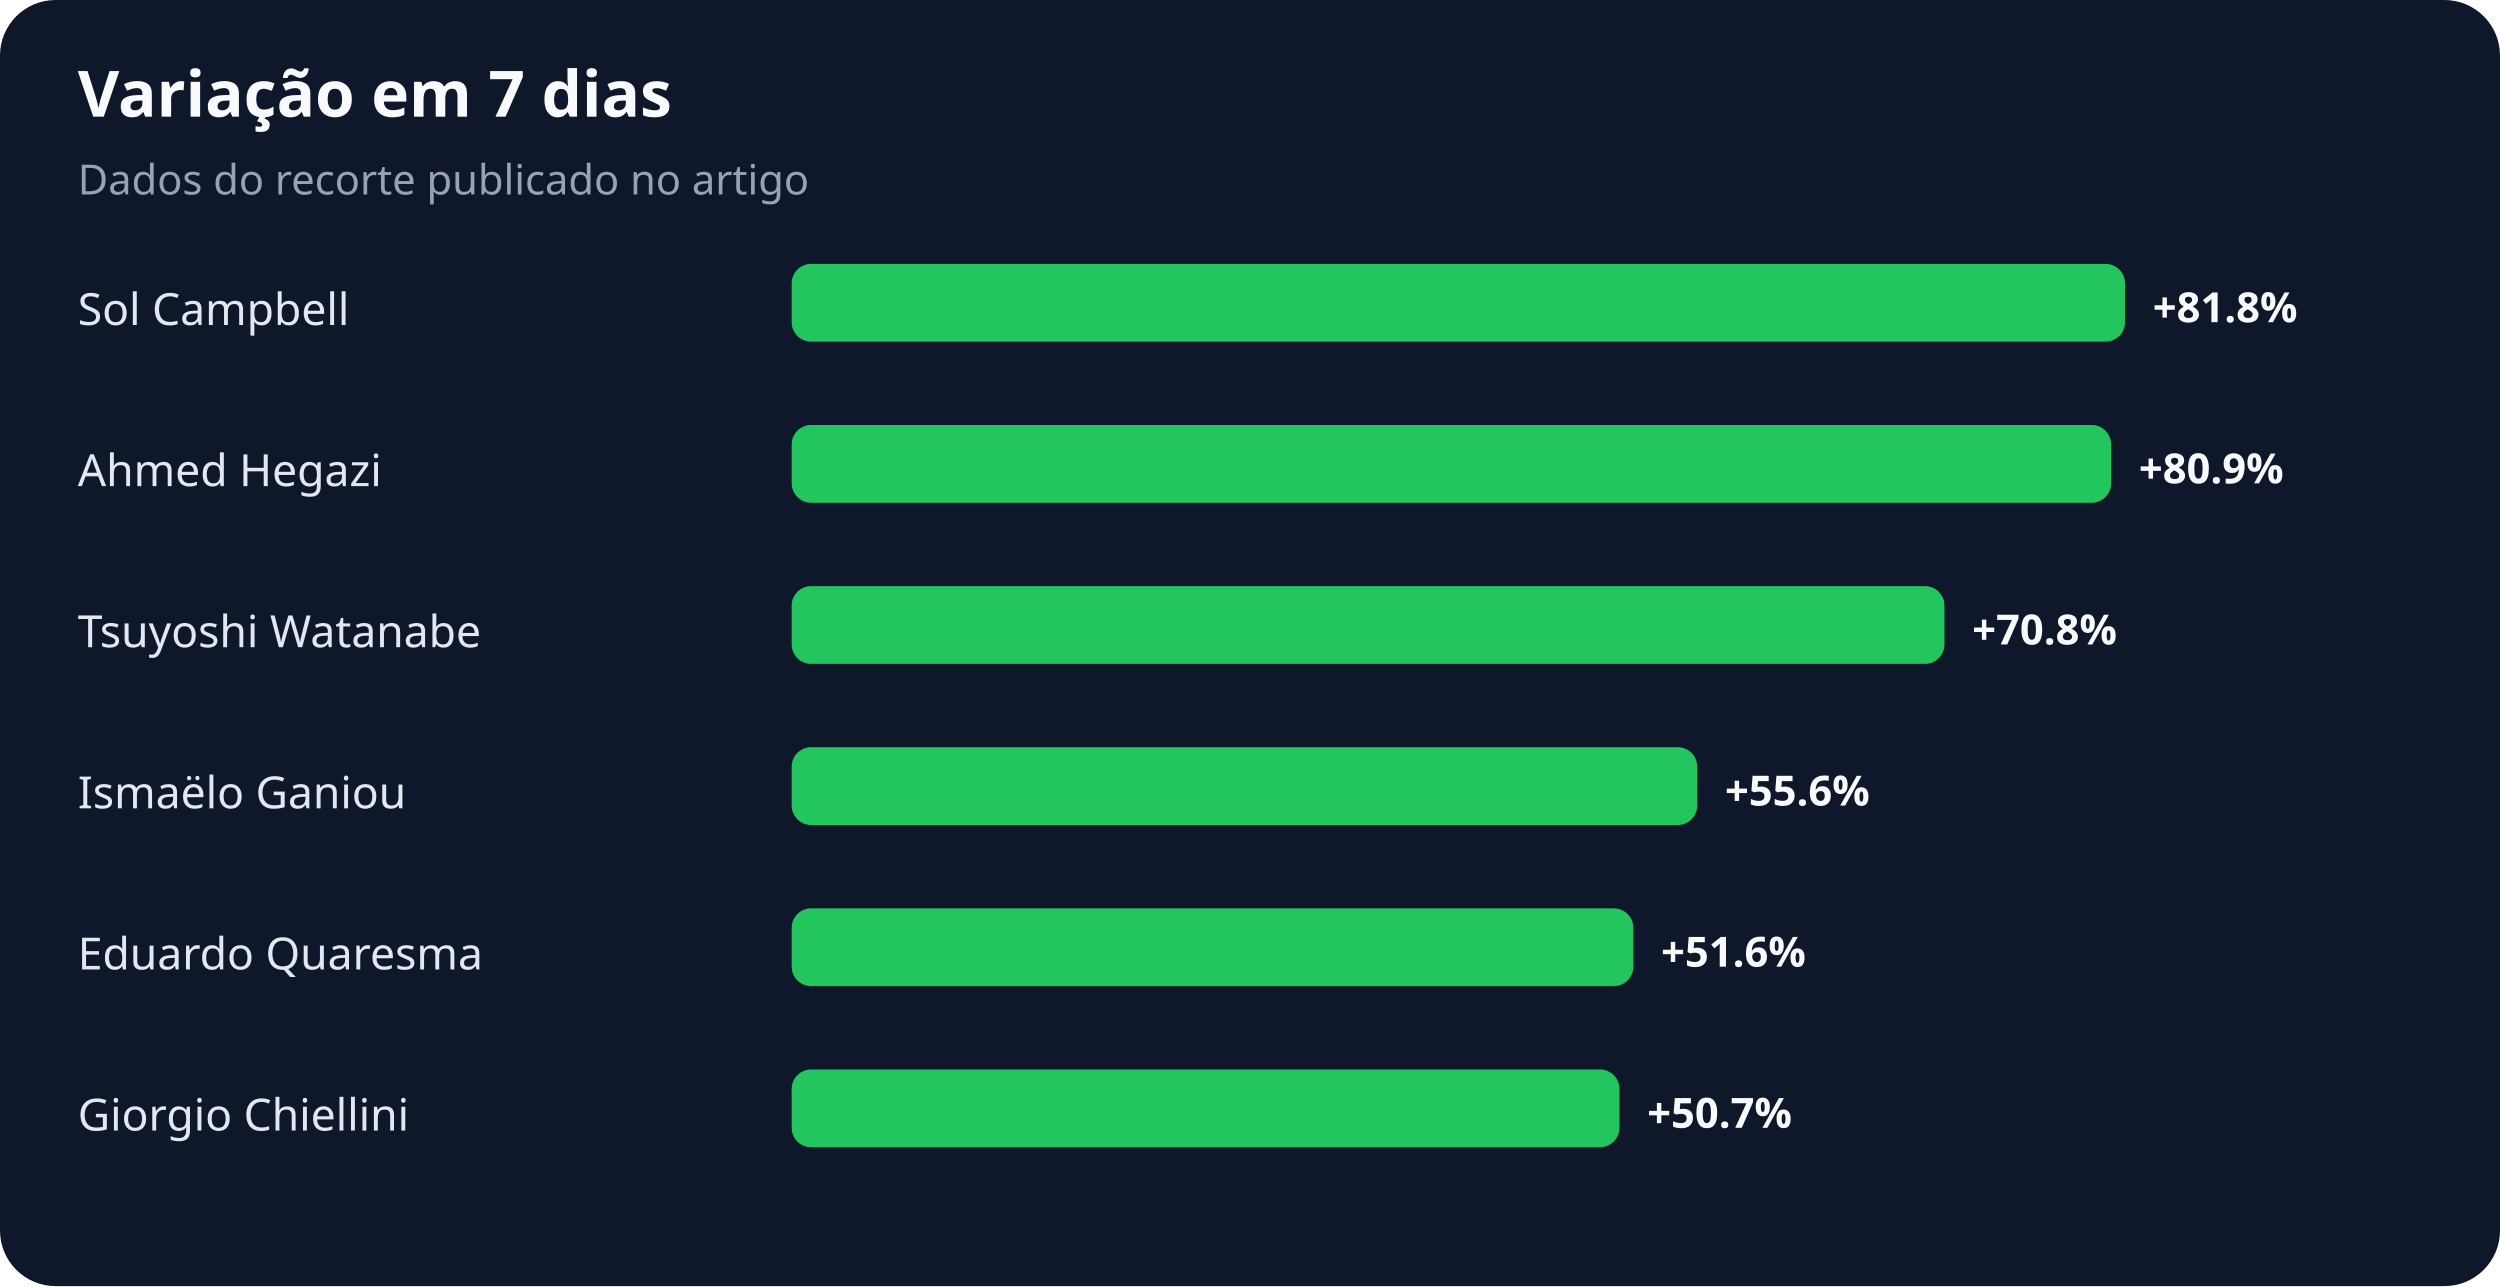
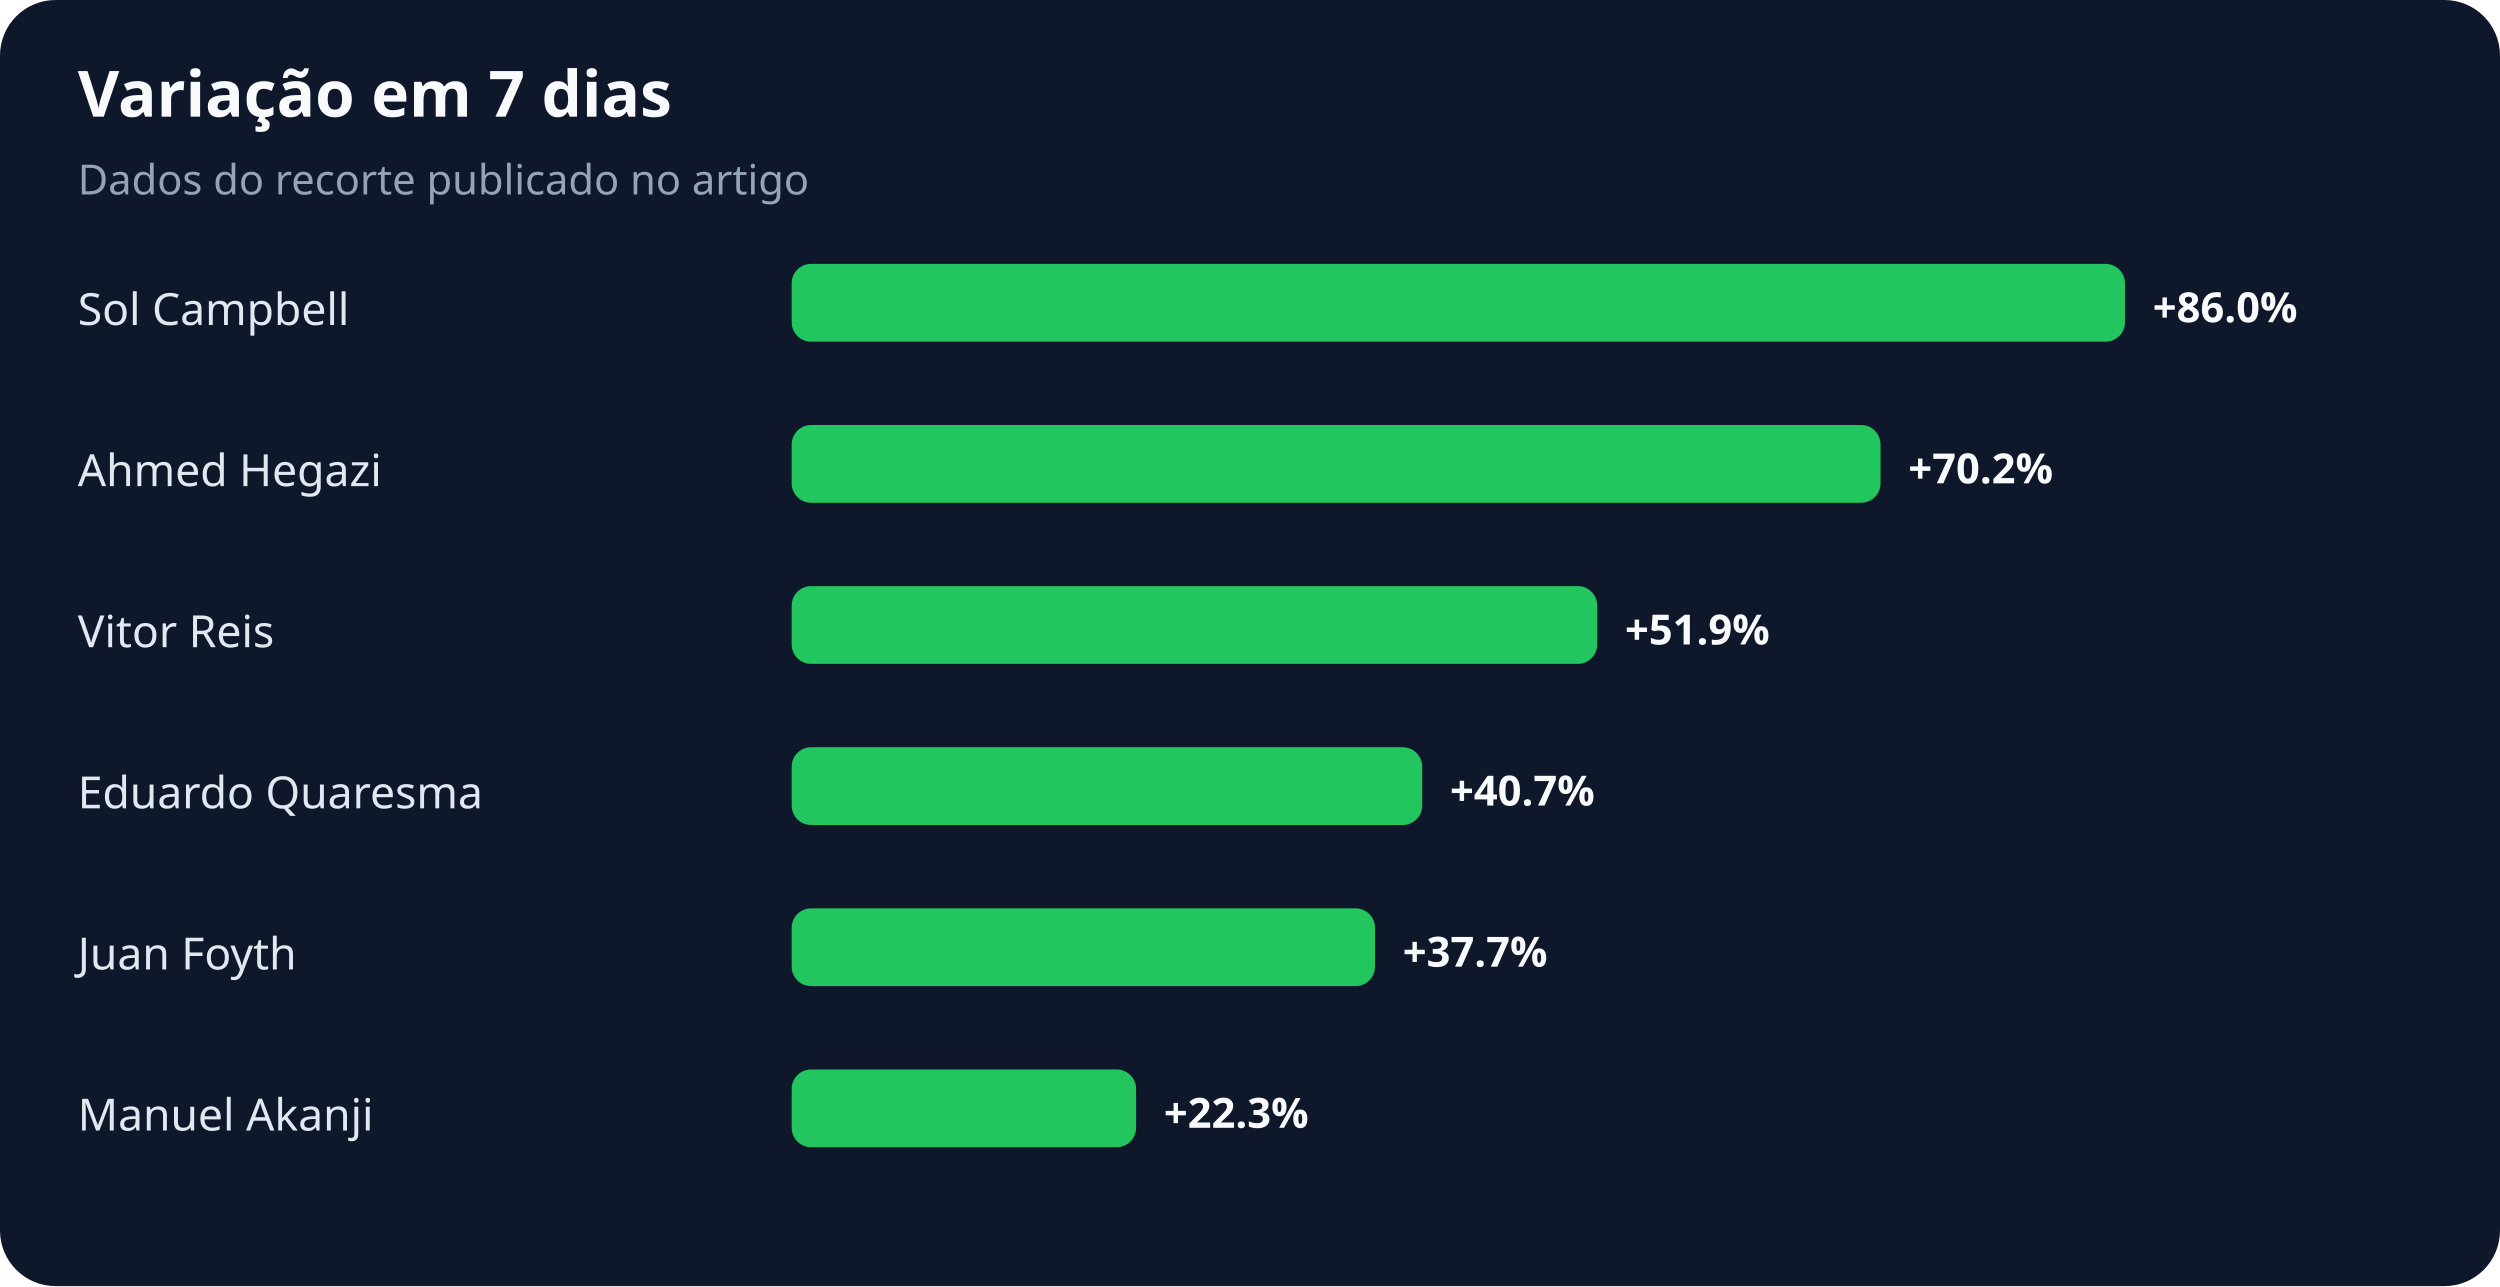
<svg xmlns="http://www.w3.org/2000/svg" width="900" height="463" viewBox="0 0 900 463" role="img" aria-labelledby="title desc">
  <rect width="100%" height="100%" rx="20" fill="#0f172a" />
  <text x="28" y="42" fill="#f8fafc" font-family="system-ui,sans-serif" font-size="23" font-weight="700">Variação em 7 dias</text>
  <text x="28" y="70" fill="#94a3b8" font-family="system-ui,sans-serif" font-size="15">Dados do recorte publicado no artigo</text>
  <text x="28" y="117" fill="#e2e8f0" font-family="system-ui,sans-serif" font-size="16">Sol Campbell</text>
  <rect x="285" y="95" width="480" height="28" rx="7" fill="#22c55e" />
-   <text x="775" y="116" fill="#f8fafc" font-family="system-ui,sans-serif" font-size="15" font-weight="700">+81.8%</text>
+   <text x="775" y="116" fill="#f8fafc" font-family="system-ui,sans-serif" font-size="15" font-weight="700">+86.0%</text>
  <text x="28" y="175" fill="#e2e8f0" font-family="system-ui,sans-serif" font-size="16">Ahmed Hegazi</text>
-   <rect x="285" y="153" width="475" height="28" rx="7" fill="#22c55e" />
-   <text x="770" y="174" fill="#f8fafc" font-family="system-ui,sans-serif" font-size="15" font-weight="700">+80.9%</text>
-   <text x="28" y="233" fill="#e2e8f0" font-family="system-ui,sans-serif" font-size="16">Tsuyoshi Watanabe</text>
-   <rect x="285" y="211" width="415" height="28" rx="7" fill="#22c55e" />
-   <text x="710" y="232" fill="#f8fafc" font-family="system-ui,sans-serif" font-size="15" font-weight="700">+70.8%</text>
-   <text x="28" y="291" fill="#e2e8f0" font-family="system-ui,sans-serif" font-size="16">Ismaëlo Ganiou</text>
-   <rect x="285" y="269" width="326" height="28" rx="7" fill="#22c55e" />
-   <text x="621" y="290" fill="#f8fafc" font-family="system-ui,sans-serif" font-size="15" font-weight="700">+55.6%</text>
-   <text x="28" y="349" fill="#e2e8f0" font-family="system-ui,sans-serif" font-size="16">Eduardo Quaresma</text>
-   <rect x="285" y="327" width="303" height="28" rx="7" fill="#22c55e" />
-   <text x="598" y="348" fill="#f8fafc" font-family="system-ui,sans-serif" font-size="15" font-weight="700">+51.6%</text>
-   <text x="28" y="407" fill="#e2e8f0" font-family="system-ui,sans-serif" font-size="16">Giorgio Chiellini</text>
-   <rect x="285" y="385" width="298" height="28" rx="7" fill="#22c55e" />
-   <text x="593" y="406" fill="#f8fafc" font-family="system-ui,sans-serif" font-size="15" font-weight="700">+50.7%</text>
+   <rect x="285" y="153" width="392" height="28" rx="7" fill="#22c55e" />
+   <text x="687" y="174" fill="#f8fafc" font-family="system-ui,sans-serif" font-size="15" font-weight="700">+70.2%</text>
+   <text x="28" y="233" fill="#e2e8f0" font-family="system-ui,sans-serif" font-size="16">Vitor Reis</text>
+   <rect x="285" y="211" width="290" height="28" rx="7" fill="#22c55e" />
+   <text x="585" y="232" fill="#f8fafc" font-family="system-ui,sans-serif" font-size="15" font-weight="700">+51.9%</text>
+   <text x="28" y="291" fill="#e2e8f0" font-family="system-ui,sans-serif" font-size="16">Eduardo Quaresma</text>
+   <rect x="285" y="269" width="227" height="28" rx="7" fill="#22c55e" />
+   <text x="522" y="290" fill="#f8fafc" font-family="system-ui,sans-serif" font-size="15" font-weight="700">+40.7%</text>
+   <text x="28" y="349" fill="#e2e8f0" font-family="system-ui,sans-serif" font-size="16">Juan Foyth</text>
+   <rect x="285" y="327" width="210" height="28" rx="7" fill="#22c55e" />
+   <text x="505" y="348" fill="#f8fafc" font-family="system-ui,sans-serif" font-size="15" font-weight="700">+37.7%</text>
+   <text x="28" y="407" fill="#e2e8f0" font-family="system-ui,sans-serif" font-size="16">Manuel Akanji</text>
+   <rect x="285" y="385" width="124" height="28" rx="7" fill="#22c55e" />
+   <text x="419" y="406" fill="#f8fafc" font-family="system-ui,sans-serif" font-size="15" font-weight="700">+22.3%</text>
</svg>
